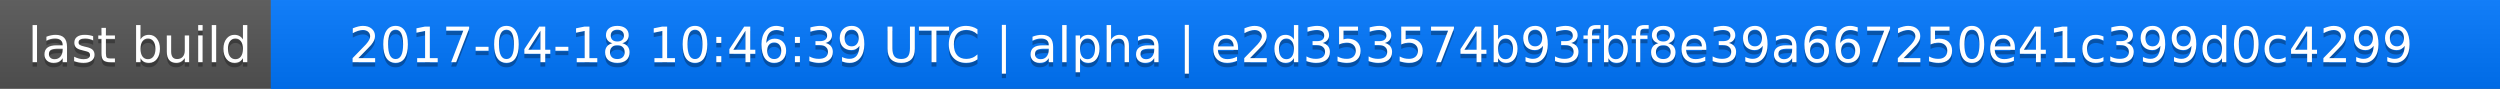
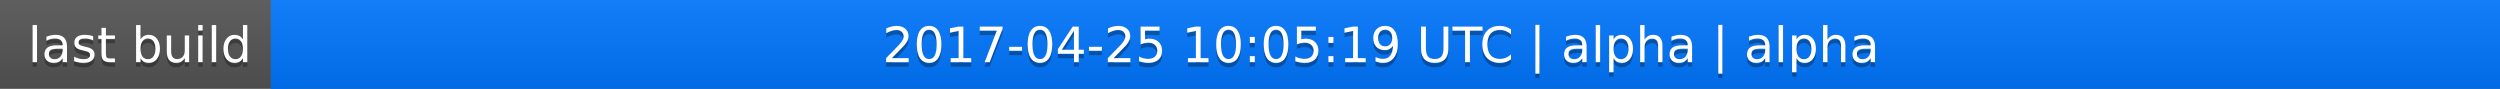
<svg xmlns="http://www.w3.org/2000/svg" width="563" height="20">
  <linearGradient id="a" x2="0" y2="100%">
    <stop offset="0" stop-color="#bbb" stop-opacity=".1" />
    <stop offset="1" stop-opacity=".1" />
  </linearGradient>
  <rect rx="0" width="563" height="20" fill="#555" />
  <rect rx="0" x="61" width="502" height="20" fill="#07f" />
  <path fill="#07f" d="M61 0h4v20h-4z" />
  <rect rx="0" width="563" height="20" fill="url(#a)" />
  <g fill="#fff" text-anchor="middle" font-family="DejaVu Sans,Verdana,Geneva,sans-serif" font-size="11">
    <text x="31.5" y="15" fill="#010101" fill-opacity=".3">last build</text>
    <text x="31.5" y="14">last build</text>
-     <text x="311" y="15" fill="#010101" fill-opacity=".3">2017-04-18 10:46:39 UTC | alpha | e2d353574b93fbf8e39a667250e41c399d0c4299</text>
-     <text x="311" y="14">2017-04-18 10:46:39 UTC | alpha | e2d353574b93fbf8e39a667250e41c399d0c4299</text>
+     <text x="311" y="15" fill="#010101" fill-opacity=".3">2017-04-25 10:05:19 UTC | alpha | alpha</text>
+     <text x="311" y="14">2017-04-25 10:05:19 UTC | alpha | alpha</text>
  </g>
</svg>
